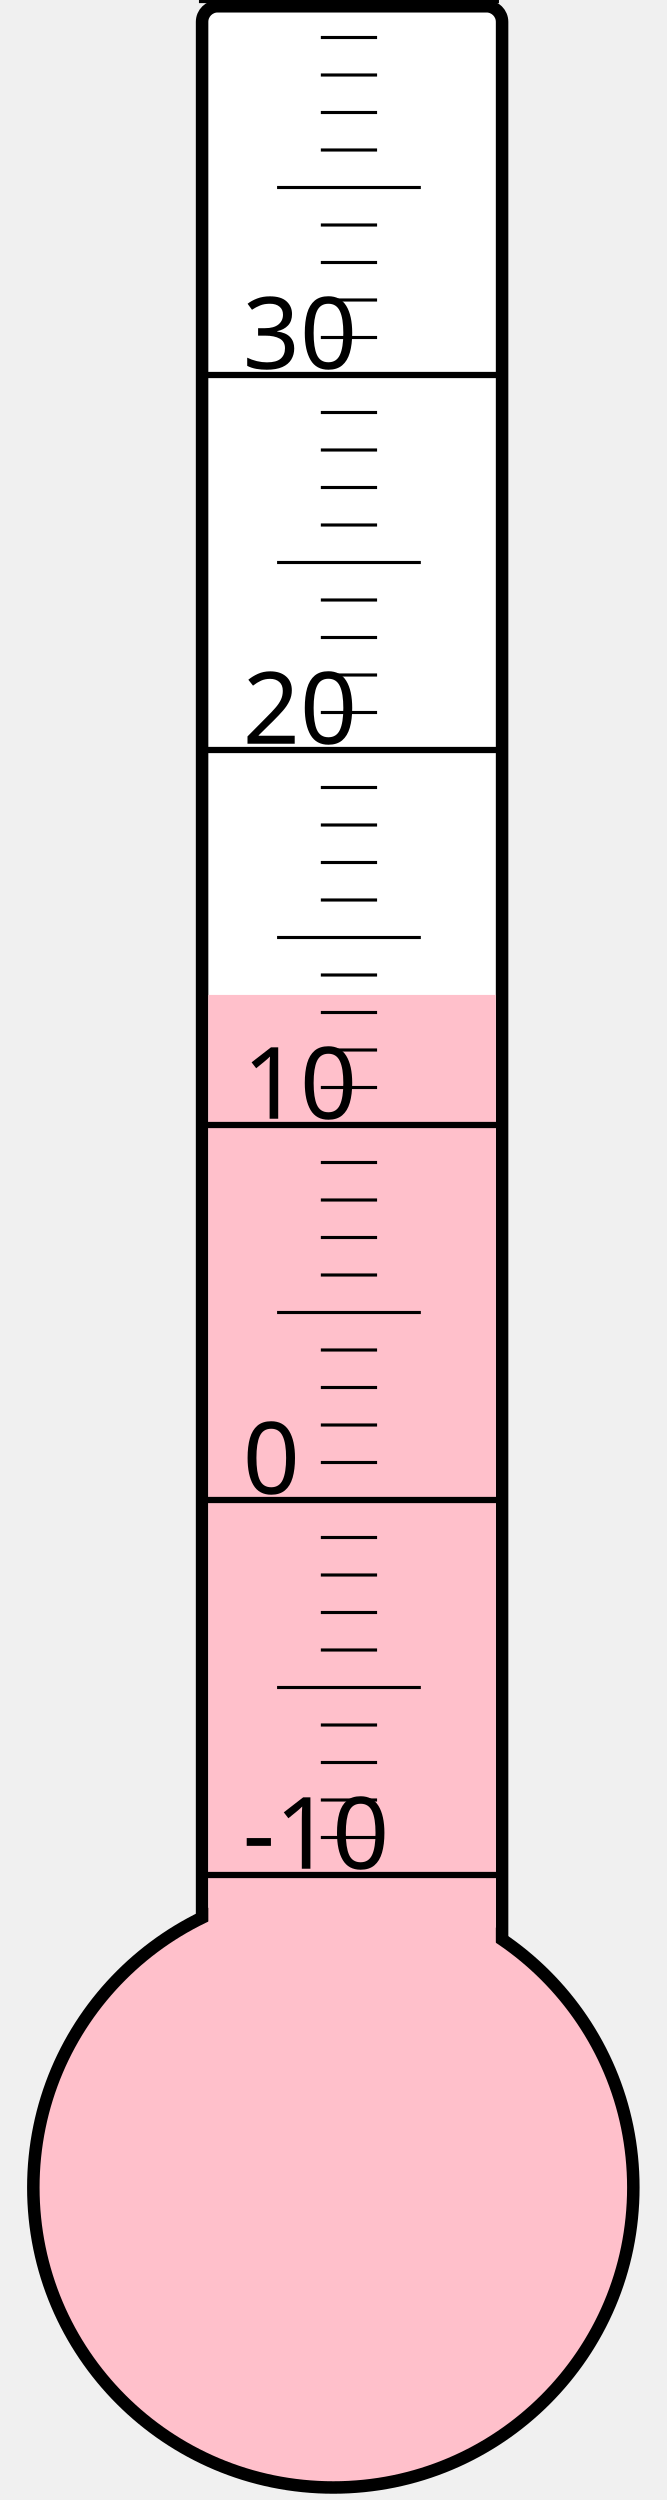
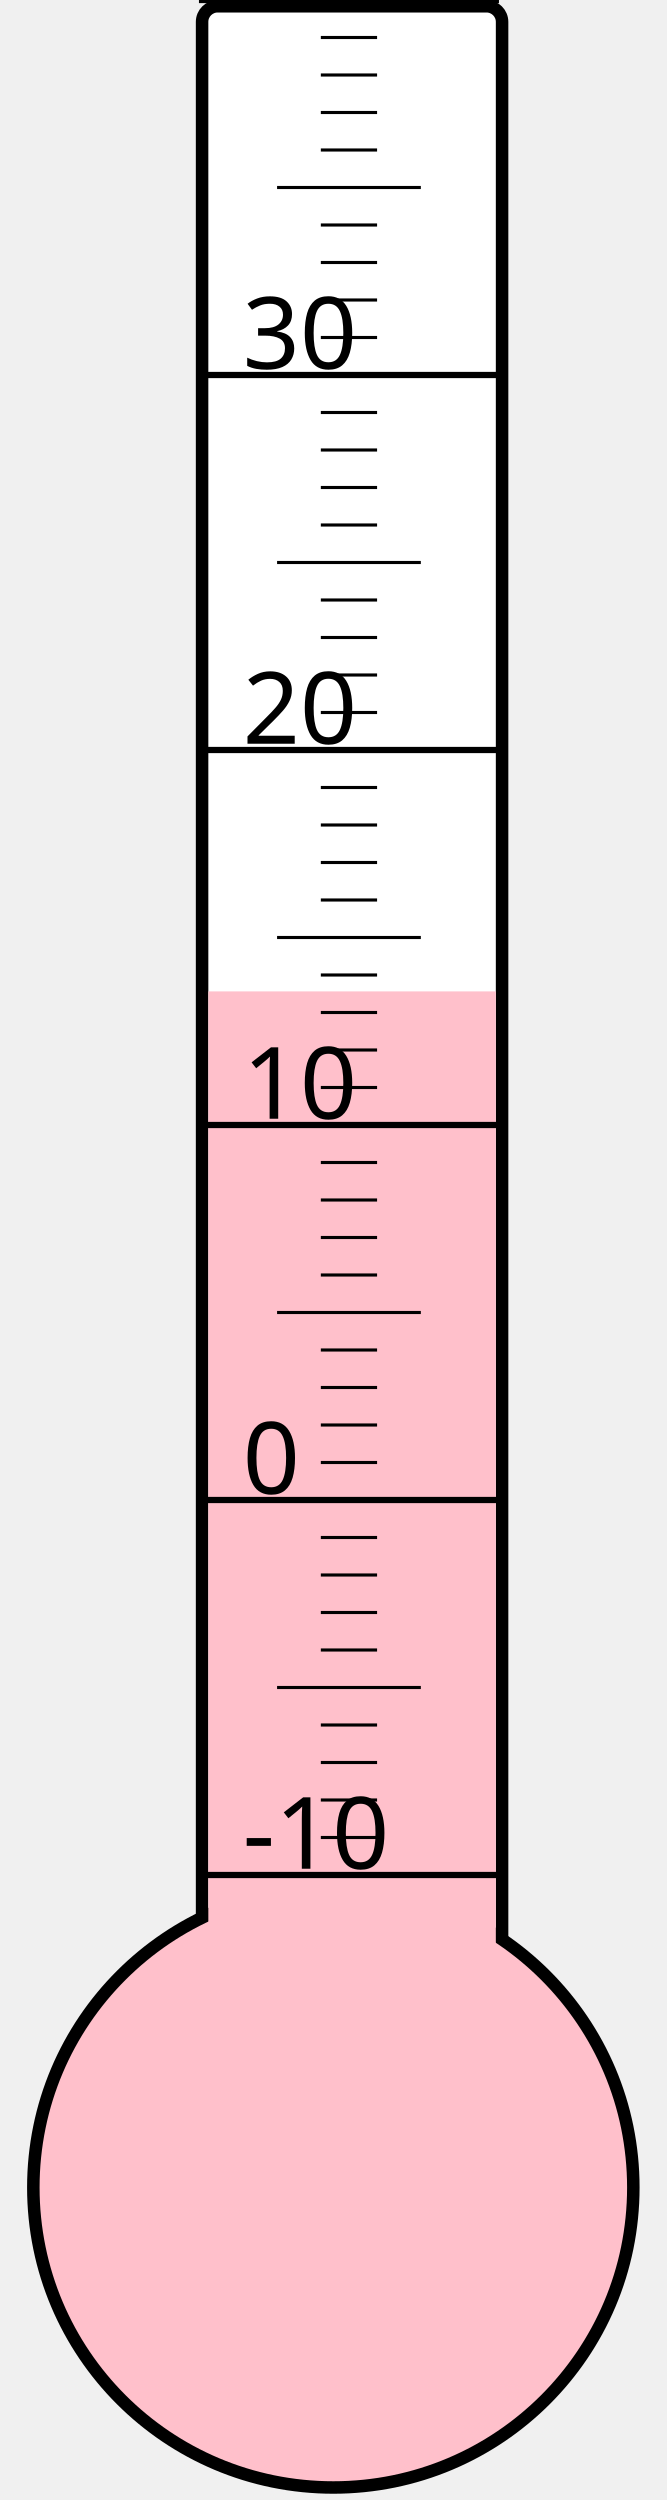
<svg xmlns="http://www.w3.org/2000/svg" width="40px" height="150px" viewBox="0 0 200 800">
  <rect width="200" height="800" x="0" y="0" style="fill: #ffffeb; fill-opacity: 0;" />
  <rect width="96" height="680" x="58" y="2" rx="5" ry="5" style="fill: white; fill-opacity: 1; stroke: black; stroke-width: 4;" />
  <circle cx="100" cy="700" r="96" style="fill: pink; stroke: black; stroke-width: 4;" />
-   <rect width="92" height="381.625" x="60" y="318.375" style="fill: pink; fill-opacity: 1; stroke-width: 0;" />
+   <rect width="92" height="382.75" x="60" y="317.25" style="fill: pink; fill-opacity: 1; stroke-width: 0;" />
  <text x="71" y="598" style="font-family: sans-serif; font-size: 24pt;">-10</text>
  <text x="71" y="478" style="font-family: sans-serif; font-size: 24pt;">0</text>
  <text x="71" y="358" style="font-family: sans-serif; font-size: 24pt;">10</text>
  <text x="71" y="238" style="font-family: sans-serif; font-size: 24pt;">20</text>
  <text x="71" y="118" style="font-family: sans-serif; font-size: 24pt;">30</text>
  <g style="stroke: black;">
    <line x1="57" y1="600" x2="153" y2="600" style="stroke-width: 2;" />
    <line x1="96" y1="588" x2="114" y2="588" style="stroke-width: 1;" />
    <line x1="96" y1="576" x2="114" y2="576" style="stroke-width: 1;" />
    <line x1="96" y1="564" x2="114" y2="564" style="stroke-width: 1;" />
    <line x1="96" y1="552" x2="114" y2="552" style="stroke-width: 1;" />
    <line x1="82" y1="540" x2="128" y2="540" style="stroke-width: 1;" />
    <line x1="96" y1="528" x2="114" y2="528" style="stroke-width: 1;" />
    <line x1="96" y1="516" x2="114" y2="516" style="stroke-width: 1;" />
    <line x1="96" y1="504" x2="114" y2="504" style="stroke-width: 1;" />
    <line x1="96" y1="492" x2="114" y2="492" style="stroke-width: 1;" />
    <line x1="57" y1="480" x2="153" y2="480" style="stroke-width: 2;" />
    <line x1="96" y1="468" x2="114" y2="468" style="stroke-width: 1;" />
    <line x1="96" y1="456" x2="114" y2="456" style="stroke-width: 1;" />
    <line x1="96" y1="444" x2="114" y2="444" style="stroke-width: 1;" />
    <line x1="96" y1="432" x2="114" y2="432" style="stroke-width: 1;" />
    <line x1="82" y1="420" x2="128" y2="420" style="stroke-width: 1;" />
    <line x1="96" y1="408" x2="114" y2="408" style="stroke-width: 1;" />
    <line x1="96" y1="396" x2="114" y2="396" style="stroke-width: 1;" />
    <line x1="96" y1="384" x2="114" y2="384" style="stroke-width: 1;" />
    <line x1="96" y1="372" x2="114" y2="372" style="stroke-width: 1;" />
    <line x1="57" y1="360" x2="153" y2="360" style="stroke-width: 2;" />
    <line x1="96" y1="348" x2="114" y2="348" style="stroke-width: 1;" />
    <line x1="96" y1="336" x2="114" y2="336" style="stroke-width: 1;" />
    <line x1="96" y1="324" x2="114" y2="324" style="stroke-width: 1;" />
    <line x1="96" y1="312" x2="114" y2="312" style="stroke-width: 1;" />
    <line x1="82" y1="300" x2="128" y2="300" style="stroke-width: 1;" />
    <line x1="96" y1="288" x2="114" y2="288" style="stroke-width: 1;" />
    <line x1="96" y1="276" x2="114" y2="276" style="stroke-width: 1;" />
    <line x1="96" y1="264" x2="114" y2="264" style="stroke-width: 1;" />
    <line x1="96" y1="252" x2="114" y2="252" style="stroke-width: 1;" />
    <line x1="57" y1="240" x2="153" y2="240" style="stroke-width: 2;" />
    <line x1="96" y1="228" x2="114" y2="228" style="stroke-width: 1;" />
    <line x1="96" y1="216" x2="114" y2="216" style="stroke-width: 1;" />
    <line x1="96" y1="204" x2="114" y2="204" style="stroke-width: 1;" />
    <line x1="96" y1="192" x2="114" y2="192" style="stroke-width: 1;" />
    <line x1="82" y1="180" x2="128" y2="180" style="stroke-width: 1;" />
    <line x1="96" y1="168" x2="114" y2="168" style="stroke-width: 1;" />
    <line x1="96" y1="156" x2="114" y2="156" style="stroke-width: 1;" />
    <line x1="96" y1="144" x2="114" y2="144" style="stroke-width: 1;" />
    <line x1="96" y1="132" x2="114" y2="132" style="stroke-width: 1;" />
    <line x1="57" y1="120" x2="153" y2="120" style="stroke-width: 2;" />
    <line x1="96" y1="108" x2="114" y2="108" style="stroke-width: 1;" />
    <line x1="96" y1="96" x2="114" y2="96" style="stroke-width: 1;" />
    <line x1="96" y1="84" x2="114" y2="84" style="stroke-width: 1;" />
    <line x1="96" y1="72" x2="114" y2="72" style="stroke-width: 1;" />
    <line x1="82" y1="60" x2="128" y2="60" style="stroke-width: 1;" />
    <line x1="96" y1="48" x2="114" y2="48" style="stroke-width: 1;" />
    <line x1="96" y1="36" x2="114" y2="36" style="stroke-width: 1;" />
    <line x1="96" y1="24" x2="114" y2="24" style="stroke-width: 1;" />
    <line x1="96" y1="12" x2="114" y2="12" style="stroke-width: 1;" />
    <line x1="57" y1="0" x2="153" y2="0" style="stroke-width: 2;" />
  </g>
</svg>
